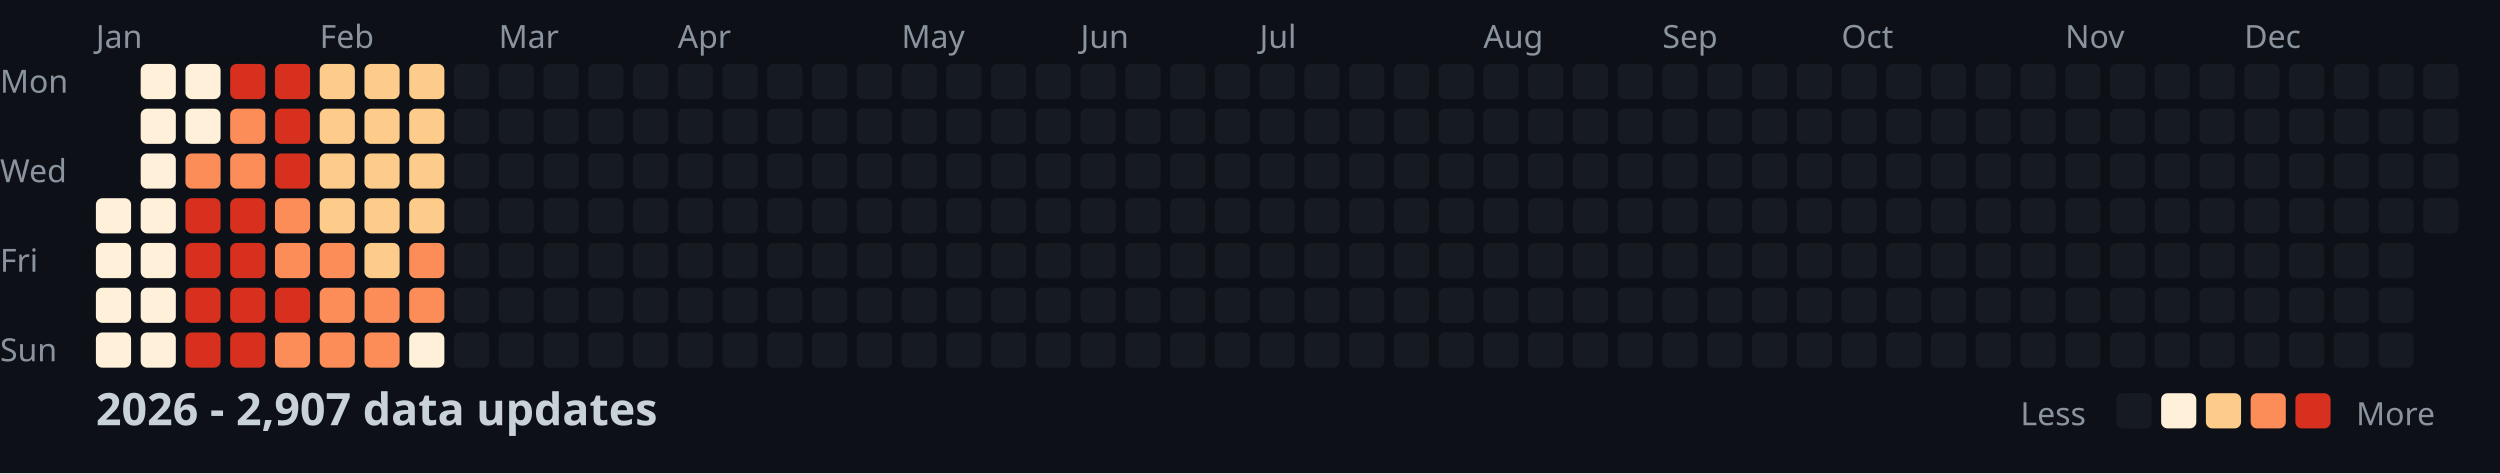
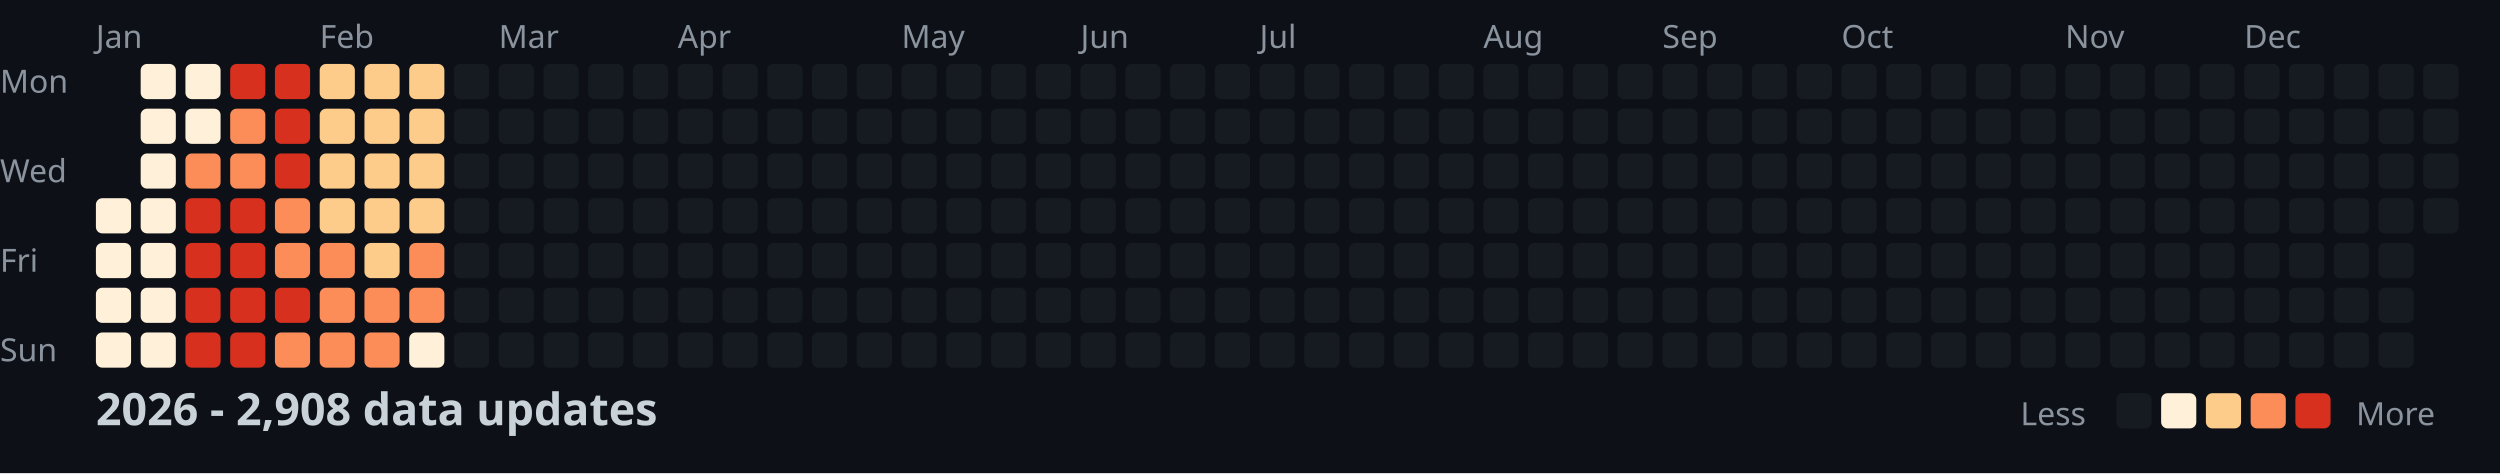
<svg xmlns="http://www.w3.org/2000/svg" width="782" height="148">
  <style>
    .month { font: 10px sans-serif; fill: #8b949e; }
    .day { font: 10px sans-serif; fill: #8b949e; }
    .title { font: bold 14px sans-serif; fill: #c9d1d9; }
    .legend { font: 10px sans-serif; fill: #8b949e; }
  </style>
  <rect width="100%" height="100%" fill="#0d1117" />
  <text x="0" y="29" class="day">Mon</text>
  <text x="0" y="57" class="day">Wed</text>
  <text x="0" y="85" class="day">Fri</text>
  <text x="0" y="113" class="day">Sun</text>
  <text x="30" y="15" class="month">Jan</text>
  <text x="100" y="15" class="month">Feb</text>
  <text x="156" y="15" class="month">Mar</text>
  <text x="212" y="15" class="month">Apr</text>
  <text x="282" y="15" class="month">May</text>
  <text x="338" y="15" class="month">Jun</text>
  <text x="394" y="15" class="month">Jul</text>
  <text x="464" y="15" class="month">Aug</text>
  <text x="520" y="15" class="month">Sep</text>
  <text x="576" y="15" class="month">Oct</text>
  <text x="646" y="15" class="month">Nov</text>
  <text x="702" y="15" class="month">Dec</text>
  <rect x="30" y="62" width="11" height="11" fill="#fef0d9" rx="2" />
  <rect x="30" y="76" width="11" height="11" fill="#fef0d9" rx="2" />
  <rect x="30" y="90" width="11" height="11" fill="#fef0d9" rx="2" />
  <rect x="30" y="104" width="11" height="11" fill="#fef0d9" rx="2" />
  <rect x="44" y="20" width="11" height="11" fill="#fef0d9" rx="2" />
  <rect x="44" y="34" width="11" height="11" fill="#fef0d9" rx="2" />
  <rect x="44" y="48" width="11" height="11" fill="#fef0d9" rx="2" />
  <rect x="44" y="62" width="11" height="11" fill="#fef0d9" rx="2" />
  <rect x="44" y="76" width="11" height="11" fill="#fef0d9" rx="2" />
  <rect x="44" y="90" width="11" height="11" fill="#fef0d9" rx="2" />
  <rect x="44" y="104" width="11" height="11" fill="#fef0d9" rx="2" />
  <rect x="58" y="20" width="11" height="11" fill="#fef0d9" rx="2" />
  <rect x="58" y="34" width="11" height="11" fill="#fef0d9" rx="2" />
  <rect x="58" y="48" width="11" height="11" fill="#fc8d59" rx="2" />
  <rect x="58" y="62" width="11" height="11" fill="#d7301f" rx="2" />
  <rect x="58" y="76" width="11" height="11" fill="#d7301f" rx="2" />
  <rect x="58" y="90" width="11" height="11" fill="#d7301f" rx="2" />
  <rect x="58" y="104" width="11" height="11" fill="#d7301f" rx="2" />
  <rect x="72" y="20" width="11" height="11" fill="#d7301f" rx="2" />
  <rect x="72" y="34" width="11" height="11" fill="#fc8d59" rx="2" />
  <rect x="72" y="48" width="11" height="11" fill="#fc8d59" rx="2" />
  <rect x="72" y="62" width="11" height="11" fill="#d7301f" rx="2" />
  <rect x="72" y="76" width="11" height="11" fill="#d7301f" rx="2" />
  <rect x="72" y="90" width="11" height="11" fill="#d7301f" rx="2" />
  <rect x="72" y="104" width="11" height="11" fill="#d7301f" rx="2" />
  <rect x="86" y="20" width="11" height="11" fill="#d7301f" rx="2" />
  <rect x="86" y="34" width="11" height="11" fill="#d7301f" rx="2" />
  <rect x="86" y="48" width="11" height="11" fill="#d7301f" rx="2" />
  <rect x="86" y="62" width="11" height="11" fill="#fc8d59" rx="2" />
  <rect x="86" y="76" width="11" height="11" fill="#fc8d59" rx="2" />
  <rect x="86" y="90" width="11" height="11" fill="#d7301f" rx="2" />
  <rect x="86" y="104" width="11" height="11" fill="#fc8d59" rx="2" />
  <rect x="100" y="20" width="11" height="11" fill="#fdcc8a" rx="2" />
  <rect x="100" y="34" width="11" height="11" fill="#fdcc8a" rx="2" />
  <rect x="100" y="48" width="11" height="11" fill="#fdcc8a" rx="2" />
  <rect x="100" y="62" width="11" height="11" fill="#fdcc8a" rx="2" />
  <rect x="100" y="76" width="11" height="11" fill="#fc8d59" rx="2" />
  <rect x="100" y="90" width="11" height="11" fill="#fc8d59" rx="2" />
  <rect x="100" y="104" width="11" height="11" fill="#fc8d59" rx="2" />
  <rect x="114" y="20" width="11" height="11" fill="#fdcc8a" rx="2" />
  <rect x="114" y="34" width="11" height="11" fill="#fdcc8a" rx="2" />
  <rect x="114" y="48" width="11" height="11" fill="#fdcc8a" rx="2" />
  <rect x="114" y="62" width="11" height="11" fill="#fdcc8a" rx="2" />
  <rect x="114" y="76" width="11" height="11" fill="#fdcc8a" rx="2" />
  <rect x="114" y="90" width="11" height="11" fill="#fc8d59" rx="2" />
  <rect x="114" y="104" width="11" height="11" fill="#fc8d59" rx="2" />
  <rect x="128" y="20" width="11" height="11" fill="#fdcc8a" rx="2" />
  <rect x="128" y="34" width="11" height="11" fill="#fdcc8a" rx="2" />
  <rect x="128" y="48" width="11" height="11" fill="#fdcc8a" rx="2" />
  <rect x="128" y="62" width="11" height="11" fill="#fdcc8a" rx="2" />
  <rect x="128" y="76" width="11" height="11" fill="#fc8d59" rx="2" />
  <rect x="128" y="90" width="11" height="11" fill="#fc8d59" rx="2" />
  <rect x="128" y="104" width="11" height="11" fill="#fef0d9" rx="2" />
  <rect x="142" y="20" width="11" height="11" fill="#161b22" rx="2" />
  <rect x="142" y="34" width="11" height="11" fill="#161b22" rx="2" />
  <rect x="142" y="48" width="11" height="11" fill="#161b22" rx="2" />
  <rect x="142" y="62" width="11" height="11" fill="#161b22" rx="2" />
  <rect x="142" y="76" width="11" height="11" fill="#161b22" rx="2" />
  <rect x="142" y="90" width="11" height="11" fill="#161b22" rx="2" />
  <rect x="142" y="104" width="11" height="11" fill="#161b22" rx="2" />
  <rect x="156" y="20" width="11" height="11" fill="#161b22" rx="2" />
  <rect x="156" y="34" width="11" height="11" fill="#161b22" rx="2" />
  <rect x="156" y="48" width="11" height="11" fill="#161b22" rx="2" />
  <rect x="156" y="62" width="11" height="11" fill="#161b22" rx="2" />
  <rect x="156" y="76" width="11" height="11" fill="#161b22" rx="2" />
  <rect x="156" y="90" width="11" height="11" fill="#161b22" rx="2" />
  <rect x="156" y="104" width="11" height="11" fill="#161b22" rx="2" />
  <rect x="170" y="20" width="11" height="11" fill="#161b22" rx="2" />
  <rect x="170" y="34" width="11" height="11" fill="#161b22" rx="2" />
  <rect x="170" y="48" width="11" height="11" fill="#161b22" rx="2" />
  <rect x="170" y="62" width="11" height="11" fill="#161b22" rx="2" />
  <rect x="170" y="76" width="11" height="11" fill="#161b22" rx="2" />
  <rect x="170" y="90" width="11" height="11" fill="#161b22" rx="2" />
  <rect x="170" y="104" width="11" height="11" fill="#161b22" rx="2" />
  <rect x="184" y="20" width="11" height="11" fill="#161b22" rx="2" />
  <rect x="184" y="34" width="11" height="11" fill="#161b22" rx="2" />
  <rect x="184" y="48" width="11" height="11" fill="#161b22" rx="2" />
  <rect x="184" y="62" width="11" height="11" fill="#161b22" rx="2" />
  <rect x="184" y="76" width="11" height="11" fill="#161b22" rx="2" />
  <rect x="184" y="90" width="11" height="11" fill="#161b22" rx="2" />
  <rect x="184" y="104" width="11" height="11" fill="#161b22" rx="2" />
  <rect x="198" y="20" width="11" height="11" fill="#161b22" rx="2" />
  <rect x="198" y="34" width="11" height="11" fill="#161b22" rx="2" />
  <rect x="198" y="48" width="11" height="11" fill="#161b22" rx="2" />
  <rect x="198" y="62" width="11" height="11" fill="#161b22" rx="2" />
  <rect x="198" y="76" width="11" height="11" fill="#161b22" rx="2" />
  <rect x="198" y="90" width="11" height="11" fill="#161b22" rx="2" />
  <rect x="198" y="104" width="11" height="11" fill="#161b22" rx="2" />
  <rect x="212" y="20" width="11" height="11" fill="#161b22" rx="2" />
  <rect x="212" y="34" width="11" height="11" fill="#161b22" rx="2" />
  <rect x="212" y="48" width="11" height="11" fill="#161b22" rx="2" />
  <rect x="212" y="62" width="11" height="11" fill="#161b22" rx="2" />
  <rect x="212" y="76" width="11" height="11" fill="#161b22" rx="2" />
  <rect x="212" y="90" width="11" height="11" fill="#161b22" rx="2" />
  <rect x="212" y="104" width="11" height="11" fill="#161b22" rx="2" />
  <rect x="226" y="20" width="11" height="11" fill="#161b22" rx="2" />
  <rect x="226" y="34" width="11" height="11" fill="#161b22" rx="2" />
  <rect x="226" y="48" width="11" height="11" fill="#161b22" rx="2" />
  <rect x="226" y="62" width="11" height="11" fill="#161b22" rx="2" />
  <rect x="226" y="76" width="11" height="11" fill="#161b22" rx="2" />
  <rect x="226" y="90" width="11" height="11" fill="#161b22" rx="2" />
  <rect x="226" y="104" width="11" height="11" fill="#161b22" rx="2" />
  <rect x="240" y="20" width="11" height="11" fill="#161b22" rx="2" />
  <rect x="240" y="34" width="11" height="11" fill="#161b22" rx="2" />
  <rect x="240" y="48" width="11" height="11" fill="#161b22" rx="2" />
  <rect x="240" y="62" width="11" height="11" fill="#161b22" rx="2" />
  <rect x="240" y="76" width="11" height="11" fill="#161b22" rx="2" />
  <rect x="240" y="90" width="11" height="11" fill="#161b22" rx="2" />
  <rect x="240" y="104" width="11" height="11" fill="#161b22" rx="2" />
  <rect x="254" y="20" width="11" height="11" fill="#161b22" rx="2" />
  <rect x="254" y="34" width="11" height="11" fill="#161b22" rx="2" />
  <rect x="254" y="48" width="11" height="11" fill="#161b22" rx="2" />
  <rect x="254" y="62" width="11" height="11" fill="#161b22" rx="2" />
  <rect x="254" y="76" width="11" height="11" fill="#161b22" rx="2" />
  <rect x="254" y="90" width="11" height="11" fill="#161b22" rx="2" />
  <rect x="254" y="104" width="11" height="11" fill="#161b22" rx="2" />
  <rect x="268" y="20" width="11" height="11" fill="#161b22" rx="2" />
  <rect x="268" y="34" width="11" height="11" fill="#161b22" rx="2" />
  <rect x="268" y="48" width="11" height="11" fill="#161b22" rx="2" />
  <rect x="268" y="62" width="11" height="11" fill="#161b22" rx="2" />
  <rect x="268" y="76" width="11" height="11" fill="#161b22" rx="2" />
  <rect x="268" y="90" width="11" height="11" fill="#161b22" rx="2" />
  <rect x="268" y="104" width="11" height="11" fill="#161b22" rx="2" />
  <rect x="282" y="20" width="11" height="11" fill="#161b22" rx="2" />
  <rect x="282" y="34" width="11" height="11" fill="#161b22" rx="2" />
  <rect x="282" y="48" width="11" height="11" fill="#161b22" rx="2" />
  <rect x="282" y="62" width="11" height="11" fill="#161b22" rx="2" />
  <rect x="282" y="76" width="11" height="11" fill="#161b22" rx="2" />
  <rect x="282" y="90" width="11" height="11" fill="#161b22" rx="2" />
  <rect x="282" y="104" width="11" height="11" fill="#161b22" rx="2" />
  <rect x="296" y="20" width="11" height="11" fill="#161b22" rx="2" />
  <rect x="296" y="34" width="11" height="11" fill="#161b22" rx="2" />
  <rect x="296" y="48" width="11" height="11" fill="#161b22" rx="2" />
  <rect x="296" y="62" width="11" height="11" fill="#161b22" rx="2" />
  <rect x="296" y="76" width="11" height="11" fill="#161b22" rx="2" />
  <rect x="296" y="90" width="11" height="11" fill="#161b22" rx="2" />
  <rect x="296" y="104" width="11" height="11" fill="#161b22" rx="2" />
  <rect x="310" y="20" width="11" height="11" fill="#161b22" rx="2" />
  <rect x="310" y="34" width="11" height="11" fill="#161b22" rx="2" />
  <rect x="310" y="48" width="11" height="11" fill="#161b22" rx="2" />
  <rect x="310" y="62" width="11" height="11" fill="#161b22" rx="2" />
  <rect x="310" y="76" width="11" height="11" fill="#161b22" rx="2" />
  <rect x="310" y="90" width="11" height="11" fill="#161b22" rx="2" />
  <rect x="310" y="104" width="11" height="11" fill="#161b22" rx="2" />
  <rect x="324" y="20" width="11" height="11" fill="#161b22" rx="2" />
  <rect x="324" y="34" width="11" height="11" fill="#161b22" rx="2" />
  <rect x="324" y="48" width="11" height="11" fill="#161b22" rx="2" />
  <rect x="324" y="62" width="11" height="11" fill="#161b22" rx="2" />
  <rect x="324" y="76" width="11" height="11" fill="#161b22" rx="2" />
  <rect x="324" y="90" width="11" height="11" fill="#161b22" rx="2" />
  <rect x="324" y="104" width="11" height="11" fill="#161b22" rx="2" />
  <rect x="338" y="20" width="11" height="11" fill="#161b22" rx="2" />
  <rect x="338" y="34" width="11" height="11" fill="#161b22" rx="2" />
  <rect x="338" y="48" width="11" height="11" fill="#161b22" rx="2" />
  <rect x="338" y="62" width="11" height="11" fill="#161b22" rx="2" />
  <rect x="338" y="76" width="11" height="11" fill="#161b22" rx="2" />
  <rect x="338" y="90" width="11" height="11" fill="#161b22" rx="2" />
  <rect x="338" y="104" width="11" height="11" fill="#161b22" rx="2" />
  <rect x="352" y="20" width="11" height="11" fill="#161b22" rx="2" />
  <rect x="352" y="34" width="11" height="11" fill="#161b22" rx="2" />
  <rect x="352" y="48" width="11" height="11" fill="#161b22" rx="2" />
  <rect x="352" y="62" width="11" height="11" fill="#161b22" rx="2" />
  <rect x="352" y="76" width="11" height="11" fill="#161b22" rx="2" />
  <rect x="352" y="90" width="11" height="11" fill="#161b22" rx="2" />
  <rect x="352" y="104" width="11" height="11" fill="#161b22" rx="2" />
  <rect x="366" y="20" width="11" height="11" fill="#161b22" rx="2" />
  <rect x="366" y="34" width="11" height="11" fill="#161b22" rx="2" />
  <rect x="366" y="48" width="11" height="11" fill="#161b22" rx="2" />
  <rect x="366" y="62" width="11" height="11" fill="#161b22" rx="2" />
  <rect x="366" y="76" width="11" height="11" fill="#161b22" rx="2" />
  <rect x="366" y="90" width="11" height="11" fill="#161b22" rx="2" />
  <rect x="366" y="104" width="11" height="11" fill="#161b22" rx="2" />
  <rect x="380" y="20" width="11" height="11" fill="#161b22" rx="2" />
  <rect x="380" y="34" width="11" height="11" fill="#161b22" rx="2" />
  <rect x="380" y="48" width="11" height="11" fill="#161b22" rx="2" />
  <rect x="380" y="62" width="11" height="11" fill="#161b22" rx="2" />
  <rect x="380" y="76" width="11" height="11" fill="#161b22" rx="2" />
  <rect x="380" y="90" width="11" height="11" fill="#161b22" rx="2" />
  <rect x="380" y="104" width="11" height="11" fill="#161b22" rx="2" />
  <rect x="394" y="20" width="11" height="11" fill="#161b22" rx="2" />
  <rect x="394" y="34" width="11" height="11" fill="#161b22" rx="2" />
  <rect x="394" y="48" width="11" height="11" fill="#161b22" rx="2" />
  <rect x="394" y="62" width="11" height="11" fill="#161b22" rx="2" />
  <rect x="394" y="76" width="11" height="11" fill="#161b22" rx="2" />
  <rect x="394" y="90" width="11" height="11" fill="#161b22" rx="2" />
  <rect x="394" y="104" width="11" height="11" fill="#161b22" rx="2" />
  <rect x="408" y="20" width="11" height="11" fill="#161b22" rx="2" />
  <rect x="408" y="34" width="11" height="11" fill="#161b22" rx="2" />
  <rect x="408" y="48" width="11" height="11" fill="#161b22" rx="2" />
  <rect x="408" y="62" width="11" height="11" fill="#161b22" rx="2" />
  <rect x="408" y="76" width="11" height="11" fill="#161b22" rx="2" />
  <rect x="408" y="90" width="11" height="11" fill="#161b22" rx="2" />
  <rect x="408" y="104" width="11" height="11" fill="#161b22" rx="2" />
  <rect x="422" y="20" width="11" height="11" fill="#161b22" rx="2" />
  <rect x="422" y="34" width="11" height="11" fill="#161b22" rx="2" />
  <rect x="422" y="48" width="11" height="11" fill="#161b22" rx="2" />
  <rect x="422" y="62" width="11" height="11" fill="#161b22" rx="2" />
  <rect x="422" y="76" width="11" height="11" fill="#161b22" rx="2" />
  <rect x="422" y="90" width="11" height="11" fill="#161b22" rx="2" />
  <rect x="422" y="104" width="11" height="11" fill="#161b22" rx="2" />
  <rect x="436" y="20" width="11" height="11" fill="#161b22" rx="2" />
  <rect x="436" y="34" width="11" height="11" fill="#161b22" rx="2" />
  <rect x="436" y="48" width="11" height="11" fill="#161b22" rx="2" />
  <rect x="436" y="62" width="11" height="11" fill="#161b22" rx="2" />
  <rect x="436" y="76" width="11" height="11" fill="#161b22" rx="2" />
  <rect x="436" y="90" width="11" height="11" fill="#161b22" rx="2" />
  <rect x="436" y="104" width="11" height="11" fill="#161b22" rx="2" />
  <rect x="450" y="20" width="11" height="11" fill="#161b22" rx="2" />
  <rect x="450" y="34" width="11" height="11" fill="#161b22" rx="2" />
  <rect x="450" y="48" width="11" height="11" fill="#161b22" rx="2" />
  <rect x="450" y="62" width="11" height="11" fill="#161b22" rx="2" />
  <rect x="450" y="76" width="11" height="11" fill="#161b22" rx="2" />
  <rect x="450" y="90" width="11" height="11" fill="#161b22" rx="2" />
  <rect x="450" y="104" width="11" height="11" fill="#161b22" rx="2" />
  <rect x="464" y="20" width="11" height="11" fill="#161b22" rx="2" />
  <rect x="464" y="34" width="11" height="11" fill="#161b22" rx="2" />
  <rect x="464" y="48" width="11" height="11" fill="#161b22" rx="2" />
  <rect x="464" y="62" width="11" height="11" fill="#161b22" rx="2" />
  <rect x="464" y="76" width="11" height="11" fill="#161b22" rx="2" />
  <rect x="464" y="90" width="11" height="11" fill="#161b22" rx="2" />
  <rect x="464" y="104" width="11" height="11" fill="#161b22" rx="2" />
  <rect x="478" y="20" width="11" height="11" fill="#161b22" rx="2" />
  <rect x="478" y="34" width="11" height="11" fill="#161b22" rx="2" />
  <rect x="478" y="48" width="11" height="11" fill="#161b22" rx="2" />
  <rect x="478" y="62" width="11" height="11" fill="#161b22" rx="2" />
  <rect x="478" y="76" width="11" height="11" fill="#161b22" rx="2" />
  <rect x="478" y="90" width="11" height="11" fill="#161b22" rx="2" />
  <rect x="478" y="104" width="11" height="11" fill="#161b22" rx="2" />
  <rect x="492" y="20" width="11" height="11" fill="#161b22" rx="2" />
  <rect x="492" y="34" width="11" height="11" fill="#161b22" rx="2" />
  <rect x="492" y="48" width="11" height="11" fill="#161b22" rx="2" />
  <rect x="492" y="62" width="11" height="11" fill="#161b22" rx="2" />
  <rect x="492" y="76" width="11" height="11" fill="#161b22" rx="2" />
  <rect x="492" y="90" width="11" height="11" fill="#161b22" rx="2" />
  <rect x="492" y="104" width="11" height="11" fill="#161b22" rx="2" />
  <rect x="506" y="20" width="11" height="11" fill="#161b22" rx="2" />
  <rect x="506" y="34" width="11" height="11" fill="#161b22" rx="2" />
  <rect x="506" y="48" width="11" height="11" fill="#161b22" rx="2" />
  <rect x="506" y="62" width="11" height="11" fill="#161b22" rx="2" />
  <rect x="506" y="76" width="11" height="11" fill="#161b22" rx="2" />
  <rect x="506" y="90" width="11" height="11" fill="#161b22" rx="2" />
  <rect x="506" y="104" width="11" height="11" fill="#161b22" rx="2" />
  <rect x="520" y="20" width="11" height="11" fill="#161b22" rx="2" />
  <rect x="520" y="34" width="11" height="11" fill="#161b22" rx="2" />
  <rect x="520" y="48" width="11" height="11" fill="#161b22" rx="2" />
  <rect x="520" y="62" width="11" height="11" fill="#161b22" rx="2" />
  <rect x="520" y="76" width="11" height="11" fill="#161b22" rx="2" />
  <rect x="520" y="90" width="11" height="11" fill="#161b22" rx="2" />
  <rect x="520" y="104" width="11" height="11" fill="#161b22" rx="2" />
  <rect x="534" y="20" width="11" height="11" fill="#161b22" rx="2" />
  <rect x="534" y="34" width="11" height="11" fill="#161b22" rx="2" />
  <rect x="534" y="48" width="11" height="11" fill="#161b22" rx="2" />
  <rect x="534" y="62" width="11" height="11" fill="#161b22" rx="2" />
  <rect x="534" y="76" width="11" height="11" fill="#161b22" rx="2" />
  <rect x="534" y="90" width="11" height="11" fill="#161b22" rx="2" />
  <rect x="534" y="104" width="11" height="11" fill="#161b22" rx="2" />
  <rect x="548" y="20" width="11" height="11" fill="#161b22" rx="2" />
  <rect x="548" y="34" width="11" height="11" fill="#161b22" rx="2" />
  <rect x="548" y="48" width="11" height="11" fill="#161b22" rx="2" />
  <rect x="548" y="62" width="11" height="11" fill="#161b22" rx="2" />
  <rect x="548" y="76" width="11" height="11" fill="#161b22" rx="2" />
  <rect x="548" y="90" width="11" height="11" fill="#161b22" rx="2" />
  <rect x="548" y="104" width="11" height="11" fill="#161b22" rx="2" />
  <rect x="562" y="20" width="11" height="11" fill="#161b22" rx="2" />
  <rect x="562" y="34" width="11" height="11" fill="#161b22" rx="2" />
  <rect x="562" y="48" width="11" height="11" fill="#161b22" rx="2" />
  <rect x="562" y="62" width="11" height="11" fill="#161b22" rx="2" />
  <rect x="562" y="76" width="11" height="11" fill="#161b22" rx="2" />
  <rect x="562" y="90" width="11" height="11" fill="#161b22" rx="2" />
  <rect x="562" y="104" width="11" height="11" fill="#161b22" rx="2" />
  <rect x="576" y="20" width="11" height="11" fill="#161b22" rx="2" />
  <rect x="576" y="34" width="11" height="11" fill="#161b22" rx="2" />
  <rect x="576" y="48" width="11" height="11" fill="#161b22" rx="2" />
  <rect x="576" y="62" width="11" height="11" fill="#161b22" rx="2" />
  <rect x="576" y="76" width="11" height="11" fill="#161b22" rx="2" />
  <rect x="576" y="90" width="11" height="11" fill="#161b22" rx="2" />
  <rect x="576" y="104" width="11" height="11" fill="#161b22" rx="2" />
  <rect x="590" y="20" width="11" height="11" fill="#161b22" rx="2" />
  <rect x="590" y="34" width="11" height="11" fill="#161b22" rx="2" />
  <rect x="590" y="48" width="11" height="11" fill="#161b22" rx="2" />
  <rect x="590" y="62" width="11" height="11" fill="#161b22" rx="2" />
  <rect x="590" y="76" width="11" height="11" fill="#161b22" rx="2" />
  <rect x="590" y="90" width="11" height="11" fill="#161b22" rx="2" />
  <rect x="590" y="104" width="11" height="11" fill="#161b22" rx="2" />
  <rect x="604" y="20" width="11" height="11" fill="#161b22" rx="2" />
  <rect x="604" y="34" width="11" height="11" fill="#161b22" rx="2" />
  <rect x="604" y="48" width="11" height="11" fill="#161b22" rx="2" />
  <rect x="604" y="62" width="11" height="11" fill="#161b22" rx="2" />
  <rect x="604" y="76" width="11" height="11" fill="#161b22" rx="2" />
  <rect x="604" y="90" width="11" height="11" fill="#161b22" rx="2" />
  <rect x="604" y="104" width="11" height="11" fill="#161b22" rx="2" />
  <rect x="618" y="20" width="11" height="11" fill="#161b22" rx="2" />
  <rect x="618" y="34" width="11" height="11" fill="#161b22" rx="2" />
  <rect x="618" y="48" width="11" height="11" fill="#161b22" rx="2" />
  <rect x="618" y="62" width="11" height="11" fill="#161b22" rx="2" />
  <rect x="618" y="76" width="11" height="11" fill="#161b22" rx="2" />
  <rect x="618" y="90" width="11" height="11" fill="#161b22" rx="2" />
  <rect x="618" y="104" width="11" height="11" fill="#161b22" rx="2" />
  <rect x="632" y="20" width="11" height="11" fill="#161b22" rx="2" />
  <rect x="632" y="34" width="11" height="11" fill="#161b22" rx="2" />
  <rect x="632" y="48" width="11" height="11" fill="#161b22" rx="2" />
  <rect x="632" y="62" width="11" height="11" fill="#161b22" rx="2" />
  <rect x="632" y="76" width="11" height="11" fill="#161b22" rx="2" />
  <rect x="632" y="90" width="11" height="11" fill="#161b22" rx="2" />
  <rect x="632" y="104" width="11" height="11" fill="#161b22" rx="2" />
  <rect x="646" y="20" width="11" height="11" fill="#161b22" rx="2" />
  <rect x="646" y="34" width="11" height="11" fill="#161b22" rx="2" />
  <rect x="646" y="48" width="11" height="11" fill="#161b22" rx="2" />
  <rect x="646" y="62" width="11" height="11" fill="#161b22" rx="2" />
  <rect x="646" y="76" width="11" height="11" fill="#161b22" rx="2" />
  <rect x="646" y="90" width="11" height="11" fill="#161b22" rx="2" />
  <rect x="646" y="104" width="11" height="11" fill="#161b22" rx="2" />
  <rect x="660" y="20" width="11" height="11" fill="#161b22" rx="2" />
  <rect x="660" y="34" width="11" height="11" fill="#161b22" rx="2" />
  <rect x="660" y="48" width="11" height="11" fill="#161b22" rx="2" />
  <rect x="660" y="62" width="11" height="11" fill="#161b22" rx="2" />
  <rect x="660" y="76" width="11" height="11" fill="#161b22" rx="2" />
  <rect x="660" y="90" width="11" height="11" fill="#161b22" rx="2" />
  <rect x="660" y="104" width="11" height="11" fill="#161b22" rx="2" />
  <rect x="674" y="20" width="11" height="11" fill="#161b22" rx="2" />
  <rect x="674" y="34" width="11" height="11" fill="#161b22" rx="2" />
  <rect x="674" y="48" width="11" height="11" fill="#161b22" rx="2" />
  <rect x="674" y="62" width="11" height="11" fill="#161b22" rx="2" />
  <rect x="674" y="76" width="11" height="11" fill="#161b22" rx="2" />
  <rect x="674" y="90" width="11" height="11" fill="#161b22" rx="2" />
  <rect x="674" y="104" width="11" height="11" fill="#161b22" rx="2" />
  <rect x="688" y="20" width="11" height="11" fill="#161b22" rx="2" />
  <rect x="688" y="34" width="11" height="11" fill="#161b22" rx="2" />
  <rect x="688" y="48" width="11" height="11" fill="#161b22" rx="2" />
  <rect x="688" y="62" width="11" height="11" fill="#161b22" rx="2" />
  <rect x="688" y="76" width="11" height="11" fill="#161b22" rx="2" />
  <rect x="688" y="90" width="11" height="11" fill="#161b22" rx="2" />
  <rect x="688" y="104" width="11" height="11" fill="#161b22" rx="2" />
  <rect x="702" y="20" width="11" height="11" fill="#161b22" rx="2" />
  <rect x="702" y="34" width="11" height="11" fill="#161b22" rx="2" />
  <rect x="702" y="48" width="11" height="11" fill="#161b22" rx="2" />
  <rect x="702" y="62" width="11" height="11" fill="#161b22" rx="2" />
  <rect x="702" y="76" width="11" height="11" fill="#161b22" rx="2" />
  <rect x="702" y="90" width="11" height="11" fill="#161b22" rx="2" />
  <rect x="702" y="104" width="11" height="11" fill="#161b22" rx="2" />
  <rect x="716" y="20" width="11" height="11" fill="#161b22" rx="2" />
  <rect x="716" y="34" width="11" height="11" fill="#161b22" rx="2" />
  <rect x="716" y="48" width="11" height="11" fill="#161b22" rx="2" />
  <rect x="716" y="62" width="11" height="11" fill="#161b22" rx="2" />
  <rect x="716" y="76" width="11" height="11" fill="#161b22" rx="2" />
  <rect x="716" y="90" width="11" height="11" fill="#161b22" rx="2" />
  <rect x="716" y="104" width="11" height="11" fill="#161b22" rx="2" />
  <rect x="730" y="20" width="11" height="11" fill="#161b22" rx="2" />
  <rect x="730" y="34" width="11" height="11" fill="#161b22" rx="2" />
  <rect x="730" y="48" width="11" height="11" fill="#161b22" rx="2" />
  <rect x="730" y="62" width="11" height="11" fill="#161b22" rx="2" />
  <rect x="730" y="76" width="11" height="11" fill="#161b22" rx="2" />
  <rect x="730" y="90" width="11" height="11" fill="#161b22" rx="2" />
  <rect x="730" y="104" width="11" height="11" fill="#161b22" rx="2" />
  <rect x="744" y="20" width="11" height="11" fill="#161b22" rx="2" />
  <rect x="744" y="34" width="11" height="11" fill="#161b22" rx="2" />
  <rect x="744" y="48" width="11" height="11" fill="#161b22" rx="2" />
  <rect x="744" y="62" width="11" height="11" fill="#161b22" rx="2" />
  <rect x="744" y="76" width="11" height="11" fill="#161b22" rx="2" />
  <rect x="744" y="90" width="11" height="11" fill="#161b22" rx="2" />
  <rect x="744" y="104" width="11" height="11" fill="#161b22" rx="2" />
  <rect x="758" y="20" width="11" height="11" fill="#161b22" rx="2" />
  <rect x="758" y="34" width="11" height="11" fill="#161b22" rx="2" />
  <rect x="758" y="48" width="11" height="11" fill="#161b22" rx="2" />
  <rect x="758" y="62" width="11" height="11" fill="#161b22" rx="2" />
-   <text x="30" y="133" class="title">2026 - 2,907 data updates</text>
+   <text x="30" y="133" class="title">2026 - 2,908 data updates</text>
  <text x="632" y="133" class="legend">Less</text>
  <rect x="662" y="123" width="11" height="11" fill="#161b22" rx="2" />
  <rect x="676" y="123" width="11" height="11" fill="#fef0d9" rx="2" />
  <rect x="690" y="123" width="11" height="11" fill="#fdcc8a" rx="2" />
  <rect x="704" y="123" width="11" height="11" fill="#fc8d59" rx="2" />
  <rect x="718" y="123" width="11" height="11" fill="#d7301f" rx="2" />
  <text x="737" y="133" class="legend">More</text>
</svg>
